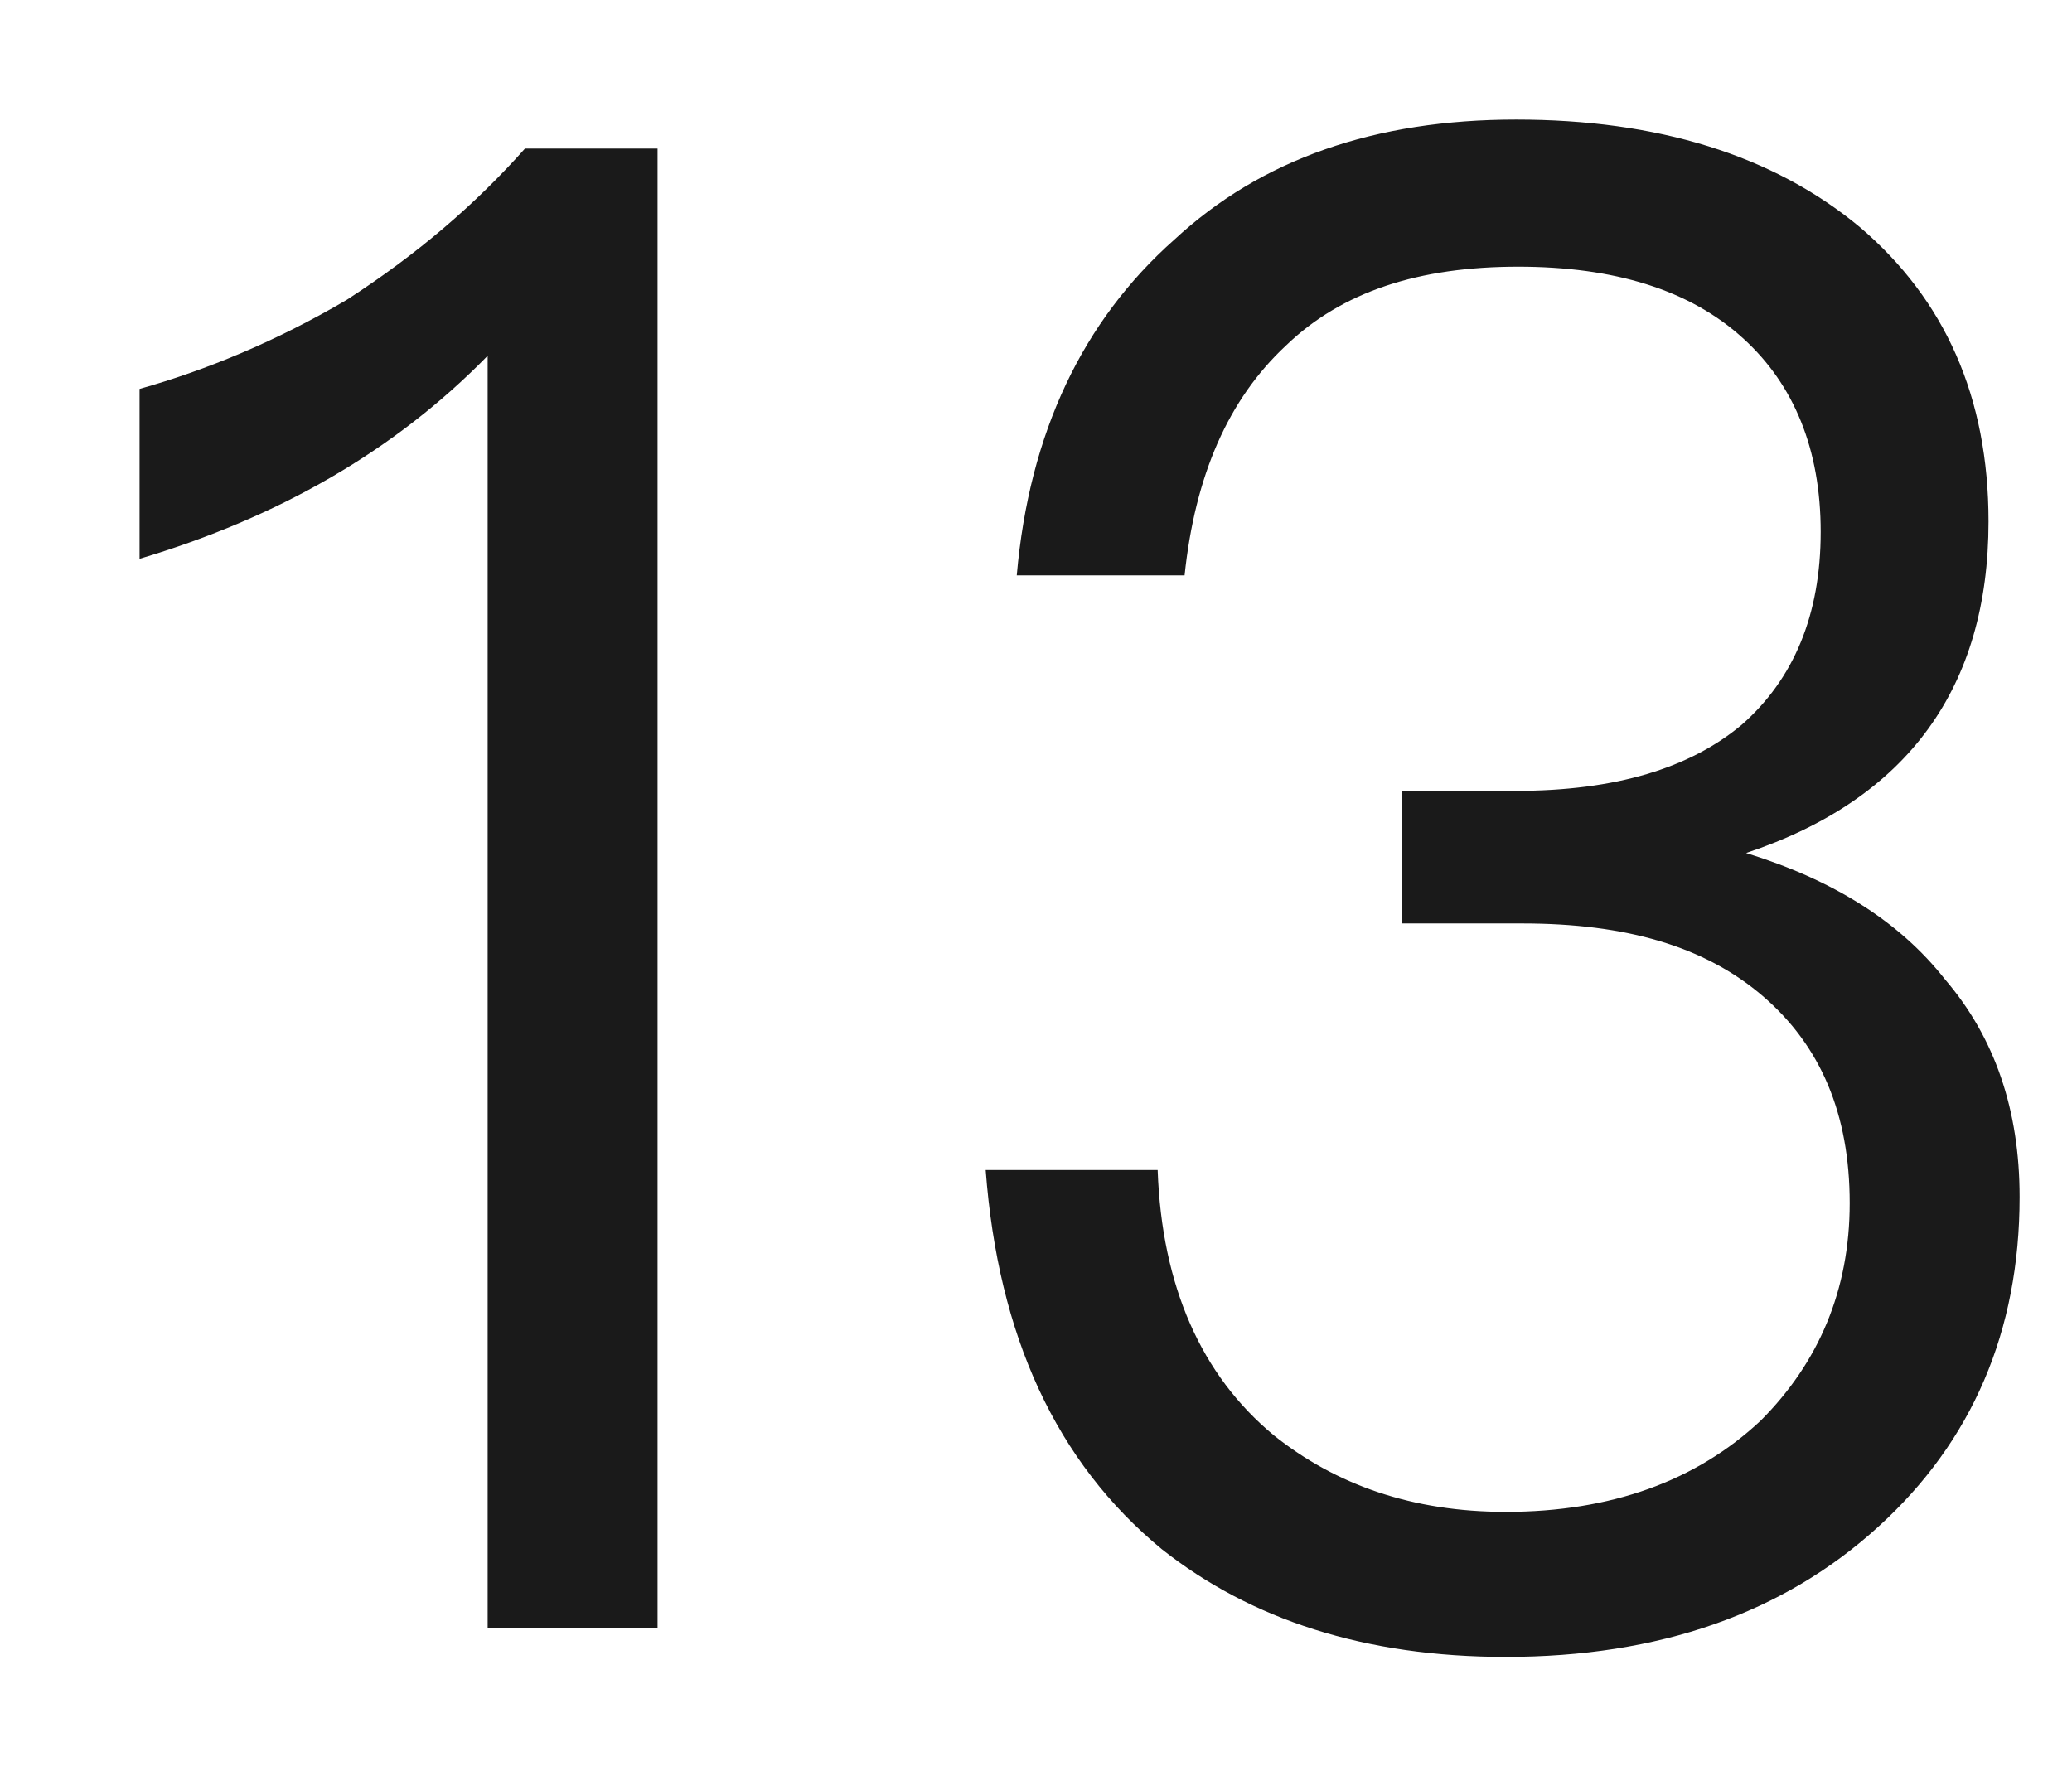
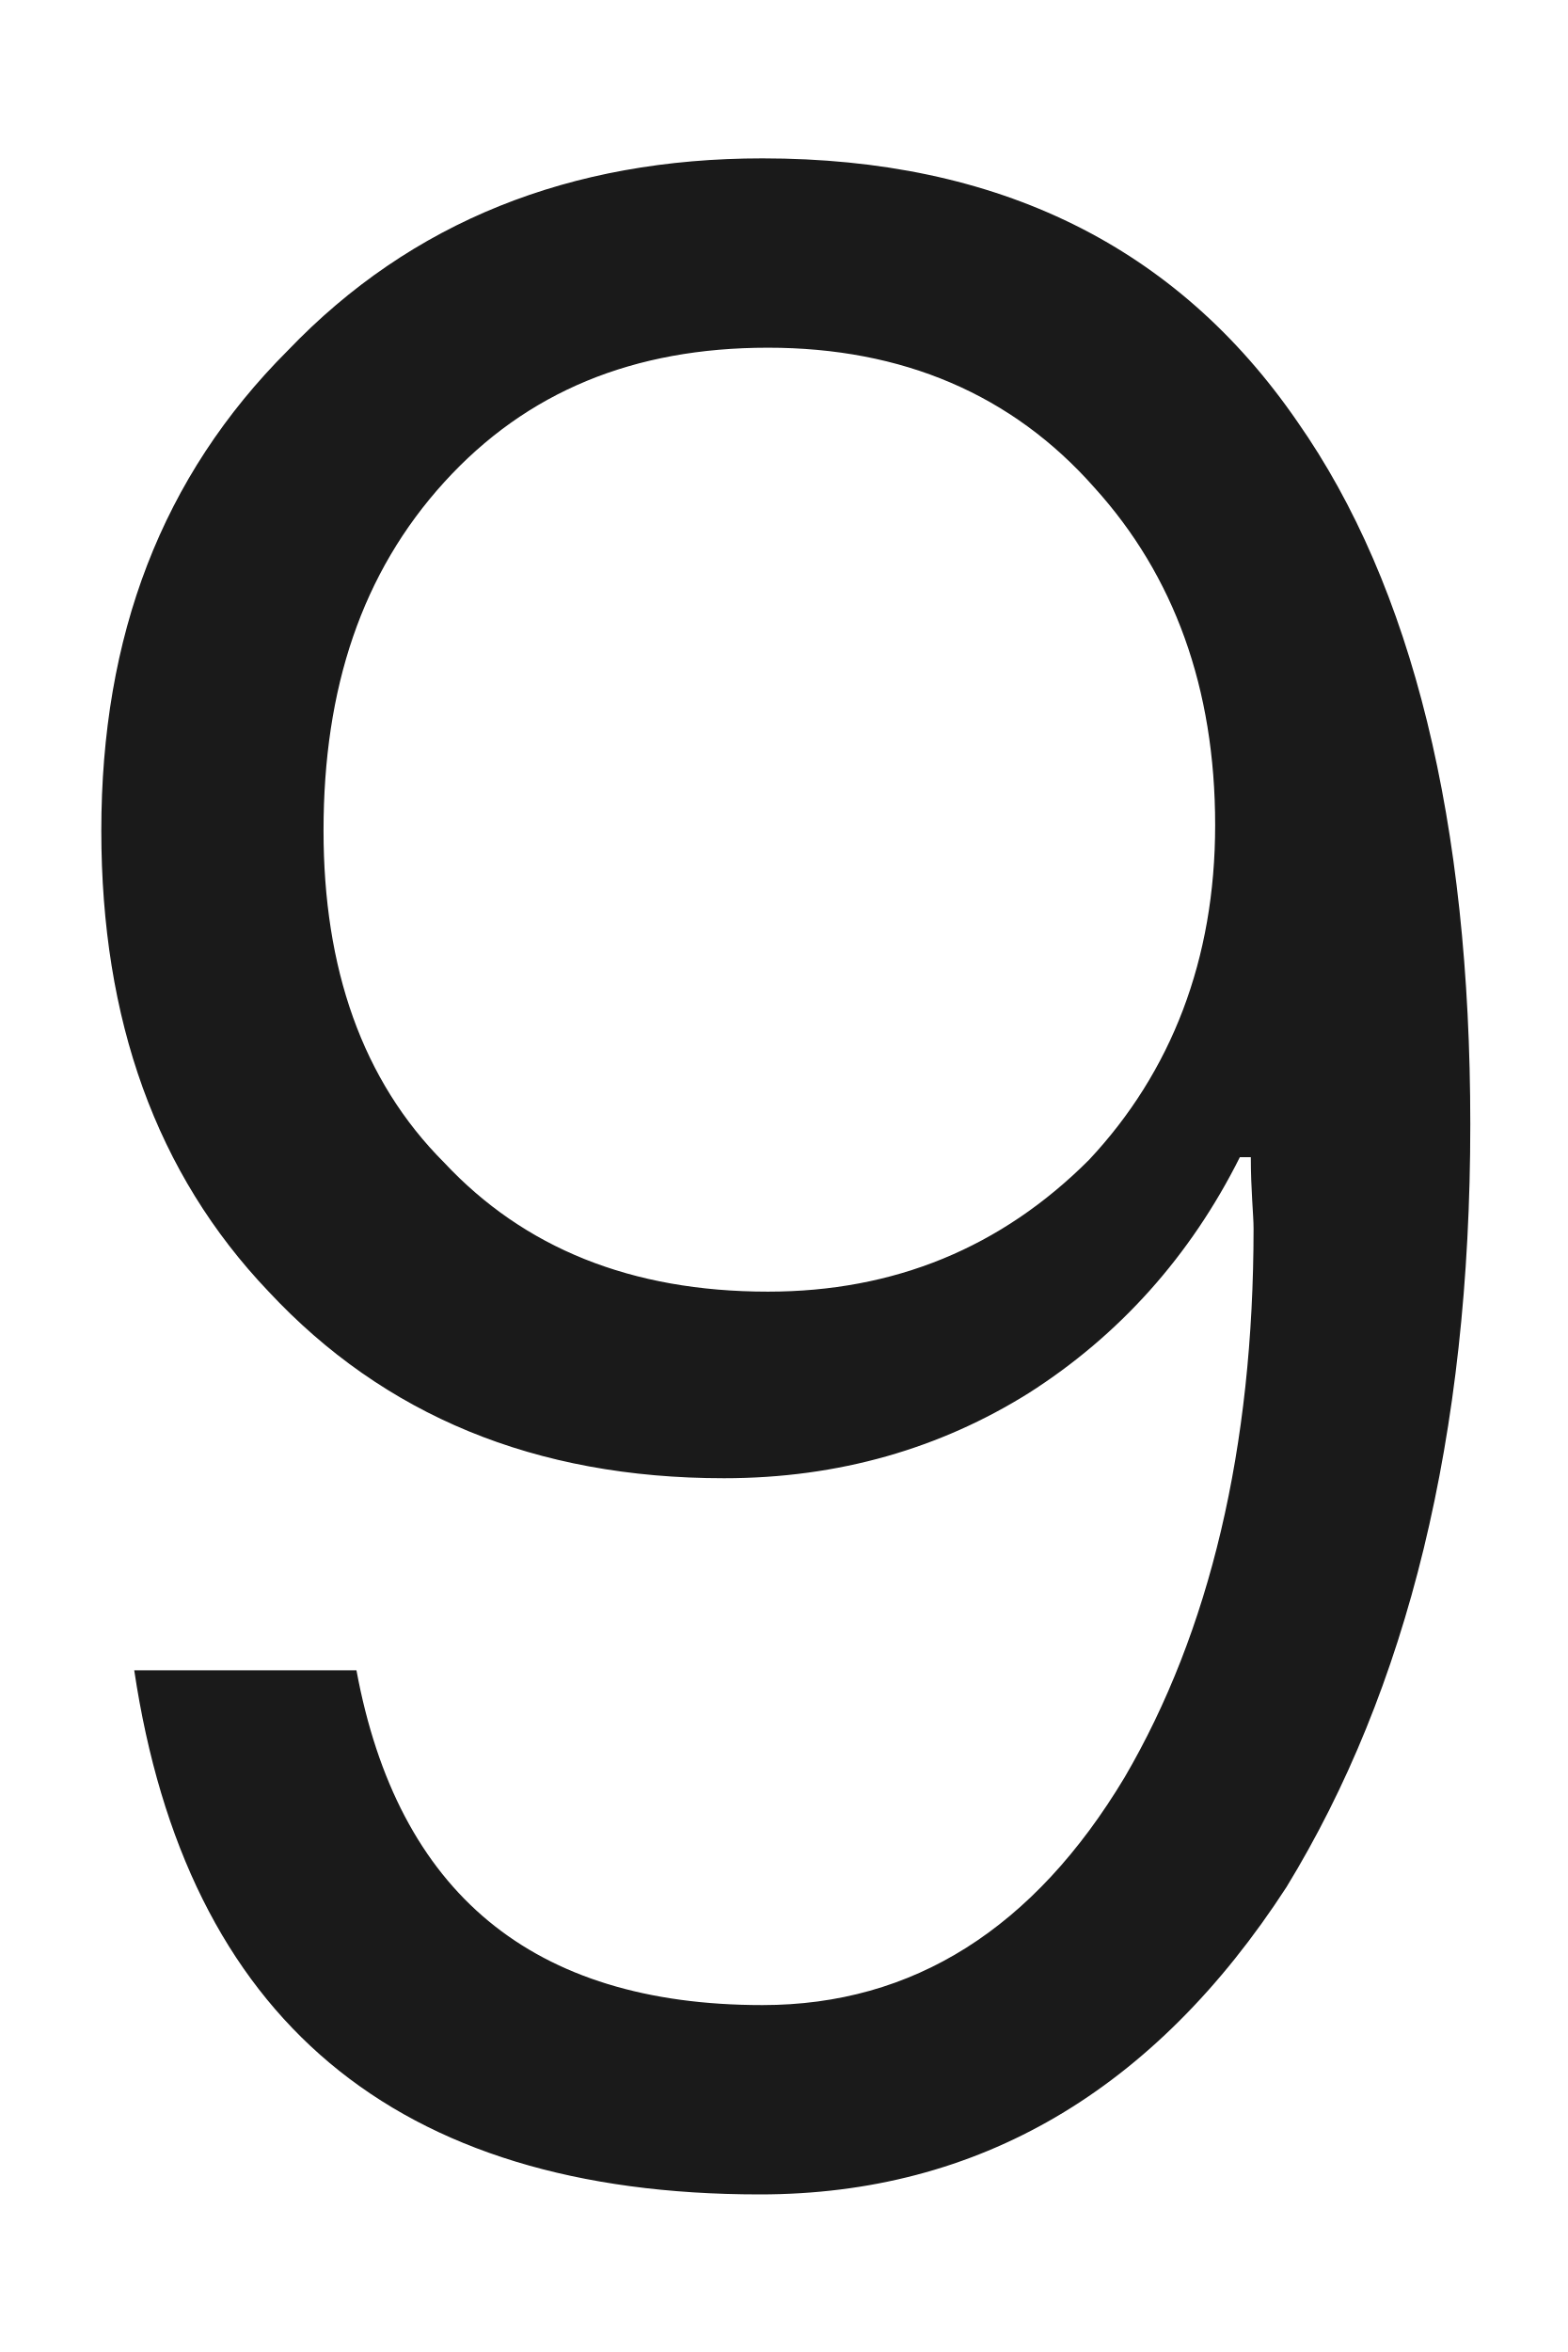
- <svg xmlns="http://www.w3.org/2000/svg" version="1.1" width="14px" height="12px">
-   <g transform="matrix(1 0 0 1 -170 -156 )">
-     <path d="M 4.443 1.004  L 3.547 1.004  C 3.211 1.382  2.819 1.718  2.343 2.026  C 1.867 2.306  1.391 2.502  0.943 2.628  L 0.943 3.776  C 1.881 3.496  2.665 3.048  3.295 2.404  L 3.295 11  L 4.443 11  L 4.443 1.004  Z M 12.568 1.536  C 11.98 1.046  11.196 0.808  10.244 0.808  C 9.292 0.808  8.522 1.074  7.934 1.62  C 7.318 2.166  6.954 2.922  6.87 3.888  L 8.004 3.888  C 8.074 3.216  8.298 2.698  8.69 2.334  C 9.068 1.97  9.586 1.802  10.258 1.802  C 10.902 1.802  11.42 1.956  11.784 2.292  C 12.12 2.6  12.302 3.034  12.302 3.594  C 12.302 4.154  12.12 4.588  11.77 4.896  C 11.42 5.19  10.916 5.344  10.244 5.344  L 9.474 5.344  L 9.474 6.24  L 10.286 6.24  C 10.986 6.24  11.518 6.394  11.91 6.73  C 12.302 7.066  12.498 7.528  12.498 8.13  C 12.498 8.718  12.288 9.208  11.896 9.6  C 11.462 10.006  10.888 10.216  10.174 10.216  C 9.544 10.216  9.026 10.034  8.606 9.698  C 8.116 9.292  7.85 8.69  7.822 7.906  L 6.66 7.906  C 6.744 9.026  7.136 9.88  7.85 10.468  C 8.452 10.944  9.222 11.196  10.174 11.196  C 11.21 11.196  12.05 10.902  12.694 10.314  C 13.324 9.74  13.646 8.998  13.646 8.088  C 13.646 7.5  13.478 7.01  13.142 6.618  C 12.834 6.226  12.386 5.946  11.798 5.764  C 12.89 5.4  13.436 4.644  13.436 3.524  C 13.436 2.684  13.142 2.026  12.568 1.536  Z " fill-rule="nonzero" fill="#000000" stroke="none" fill-opacity="0.898" transform="matrix(1 0 0 1 170 156 )" />
+ <svg xmlns="http://www.w3.org/2000/svg" version="1.1" width="8px" height="12px">
+   <g transform="matrix(1 0 0 1 -24 -156 )">
+     <path d="M 6.621 2.152  C 6.005 1.256  5.095 0.808  3.891 0.808  C 2.911 0.808  2.099 1.13  1.469 1.788  C 0.825 2.432  0.517 3.244  0.517 4.238  C 0.517 5.204  0.797 5.988  1.371 6.59  C 1.959 7.22  2.729 7.542  3.695 7.542  C 4.283 7.542  4.801 7.388  5.249 7.108  C 5.711 6.814  6.075 6.408  6.327 5.904  L 6.383 5.904  C 6.383 6.072  6.397 6.198  6.397 6.268  C 6.397 7.388  6.173 8.326  5.739 9.068  C 5.277 9.838  4.661 10.23  3.891 10.23  C 2.715 10.23  2.029 9.656  1.819 8.522  L 0.685 8.522  C 0.951 10.3  2.015 11.196  3.877 11.196  C 4.997 11.196  5.893 10.664  6.565 9.628  C 7.181 8.62  7.503 7.332  7.503 5.736  C 7.503 4.196  7.209 2.992  6.621 2.152  Z M 2.267 2.46  C 2.687 1.998  3.233 1.774  3.919 1.774  C 4.605 1.774  5.165 2.012  5.585 2.488  C 5.991 2.936  6.201 3.51  6.201 4.21  C 6.201 4.896  5.977 5.47  5.557 5.918  C 5.109 6.366  4.563 6.59  3.919 6.59  C 3.219 6.59  2.673 6.366  2.267 5.932  C 1.847 5.512  1.651 4.938  1.651 4.238  C 1.651 3.51  1.847 2.922  2.267 2.46  Z " fill-rule="nonzero" fill="#000000" stroke="none" fill-opacity="0.898" transform="matrix(1 0 0 1 24 156 )" />
  </g>
</svg>
